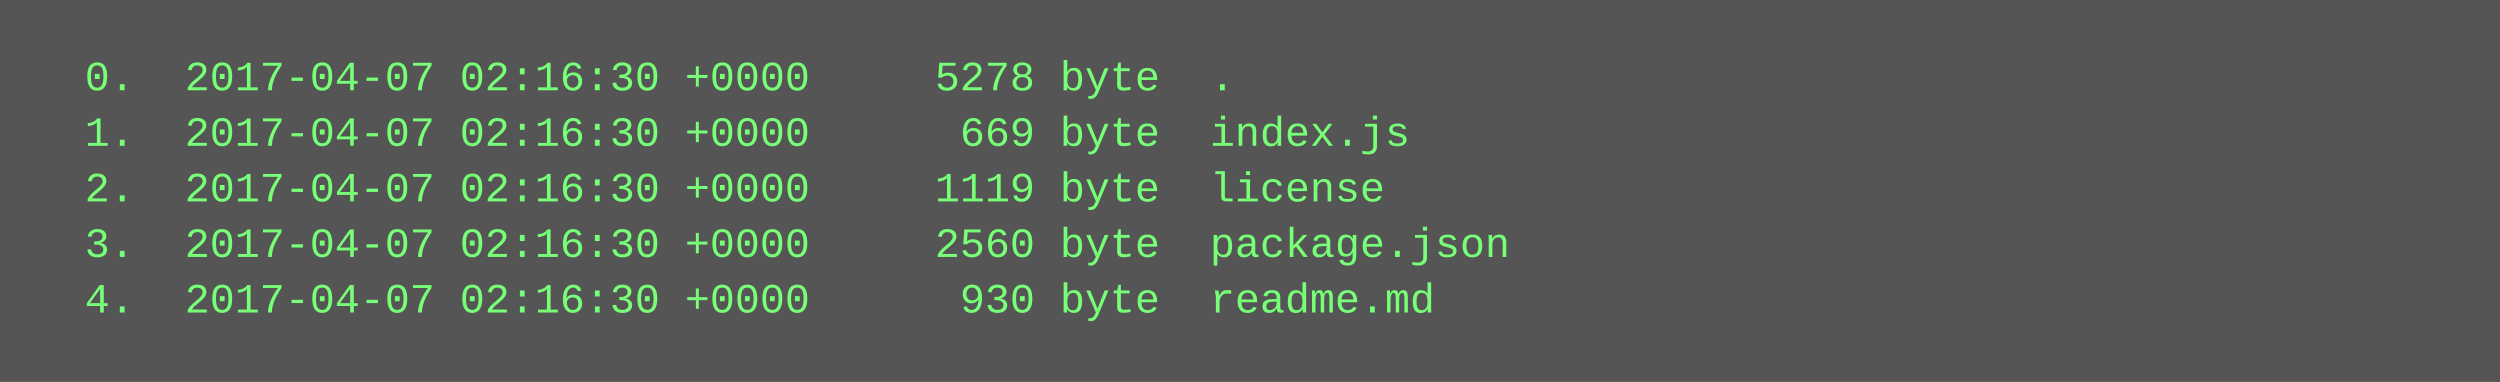
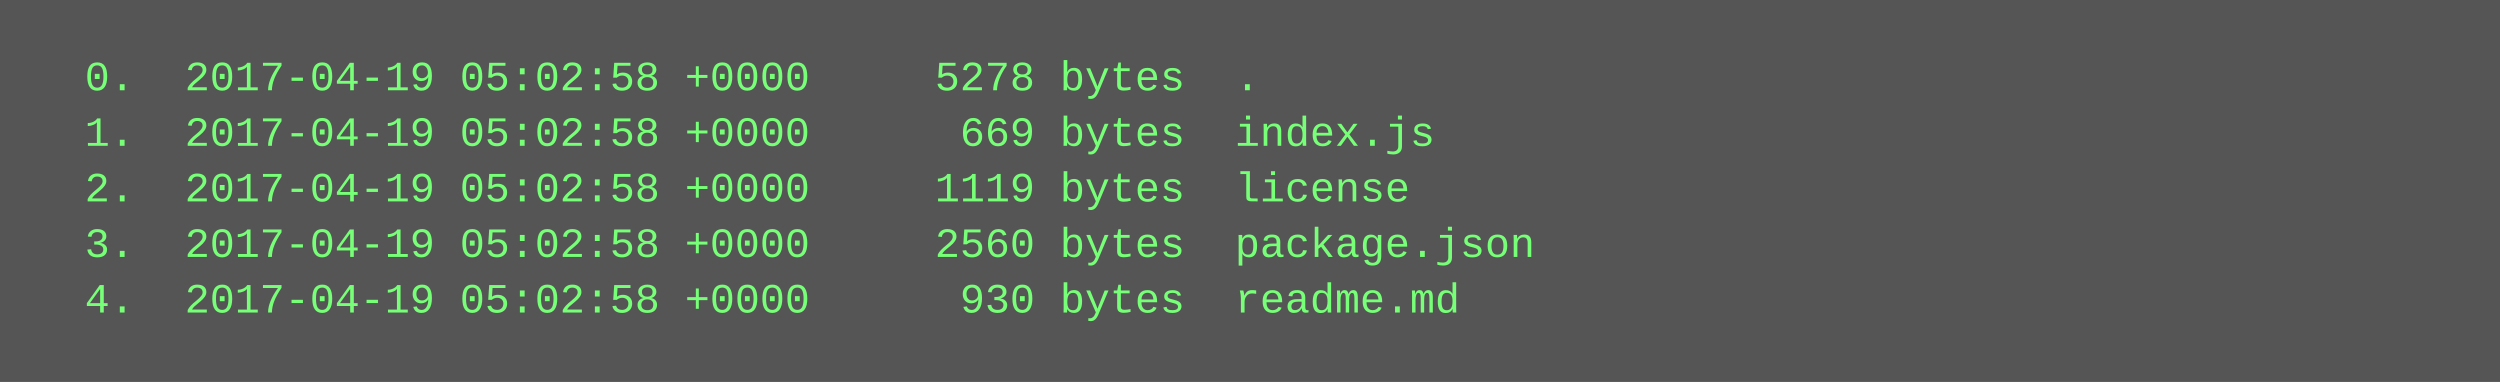
<svg xmlns="http://www.w3.org/2000/svg" height="110" width="720">
  <rect height="110" fill="#555" width="720" />
  <text fill="#7f7" font-family="Courier New" font-size="12" xml:space="preserve">
-     <tspan x="10" y="26">  0.  2017-04-07 02:16:30 +0000     5278 byte  .</tspan>
-     <tspan x="10" y="42">  1.  2017-04-07 02:16:30 +0000      669 byte  index.js</tspan>
-     <tspan x="10" y="58">  2.  2017-04-07 02:16:30 +0000     1119 byte  license</tspan>
-     <tspan x="10" y="74">  3.  2017-04-07 02:16:30 +0000     2560 byte  package.json</tspan>
-     <tspan x="10" y="90">  4.  2017-04-07 02:16:30 +0000      930 byte  readme.md</tspan>
+     <tspan x="10" y="26">  0.  2017-04-19 05:02:58 +0000     5278 bytes  .</tspan>
+     <tspan x="10" y="42">  1.  2017-04-19 05:02:58 +0000      669 bytes  index.js</tspan>
+     <tspan x="10" y="58">  2.  2017-04-19 05:02:58 +0000     1119 bytes  license</tspan>
+     <tspan x="10" y="74">  3.  2017-04-19 05:02:58 +0000     2560 bytes  package.json</tspan>
+     <tspan x="10" y="90">  4.  2017-04-19 05:02:58 +0000      930 bytes  readme.md</tspan>
  </text>
</svg>
